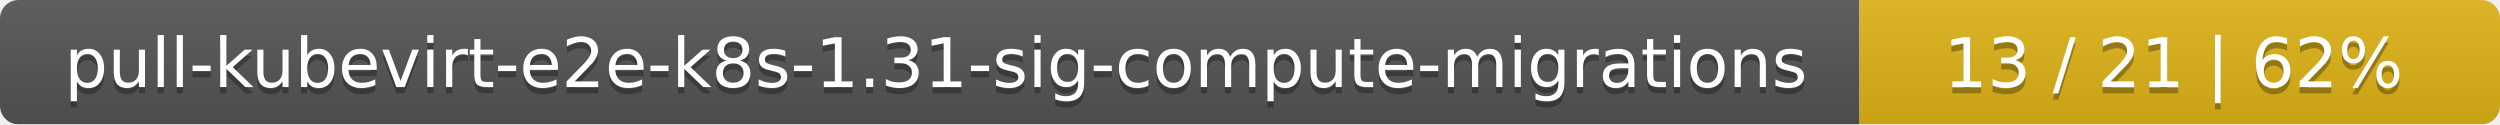
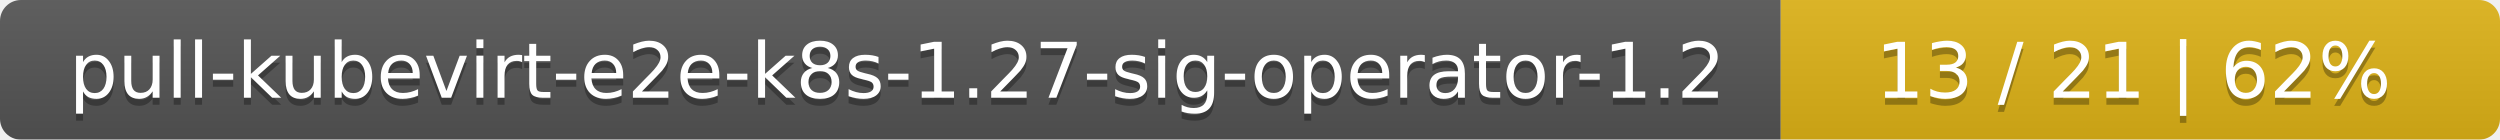
- <svg xmlns="http://www.w3.org/2000/svg" width="402" height="20">
+ <svg xmlns="http://www.w3.org/2000/svg" width="358" height="20">
  <linearGradient id="smooth" x2="0" y2="100%">
    <stop offset="0" stop-color="#bbb" stop-opacity=".1" />
    <stop offset="1" stop-opacity=".1" />
  </linearGradient>
  <mask id="round">
-     <rect width="402" height="20" rx="3" fill="#fff" />
+     <rect width="358" height="20" rx="3" fill="#fff" />
  </mask>
  <g mask="url(#round)">
-     <rect width="299" height="20" fill="#555" />
-     <rect x="299" width="103" height="20" fill="#dfb317" />
-     <rect width="402" height="20" fill="url(#smooth)" />
+     <rect width="255" height="20" fill="#555" />
+     <rect x="255" width="103" height="20" fill="#dfb317" />
+     <rect width="358" height="20" fill="url(#smooth)" />
  </g>
  <g fill="#fff" text-anchor="middle" font-family="DejaVu Sans,Verdana,Geneva,sans-serif" font-size="11">
-     <text x="150.5" y="15" fill="#010101" fill-opacity=".3">pull-kubevirt-e2e-k8s-1.31-sig-compute-migrations</text>
-     <text x="150.5" y="14">pull-kubevirt-e2e-k8s-1.31-sig-compute-migrations</text>
-     <text x="349.5" y="15" fill="#010101" fill-opacity=".3">13 / 21    |    62%</text>
-     <text x="349.5" y="14">13 / 21    |    62%</text>
+     <text x="128.5" y="15" fill="#010101" fill-opacity=".3">pull-kubevirt-e2e-k8s-1.27-sig-operator-1.2</text>
+     <text x="128.5" y="14">pull-kubevirt-e2e-k8s-1.27-sig-operator-1.2</text>
+     <text x="305.5" y="15" fill="#010101" fill-opacity=".3">13 / 21    |    62%</text>
+     <text x="305.5" y="14">13 / 21    |    62%</text>
  </g>
</svg>
